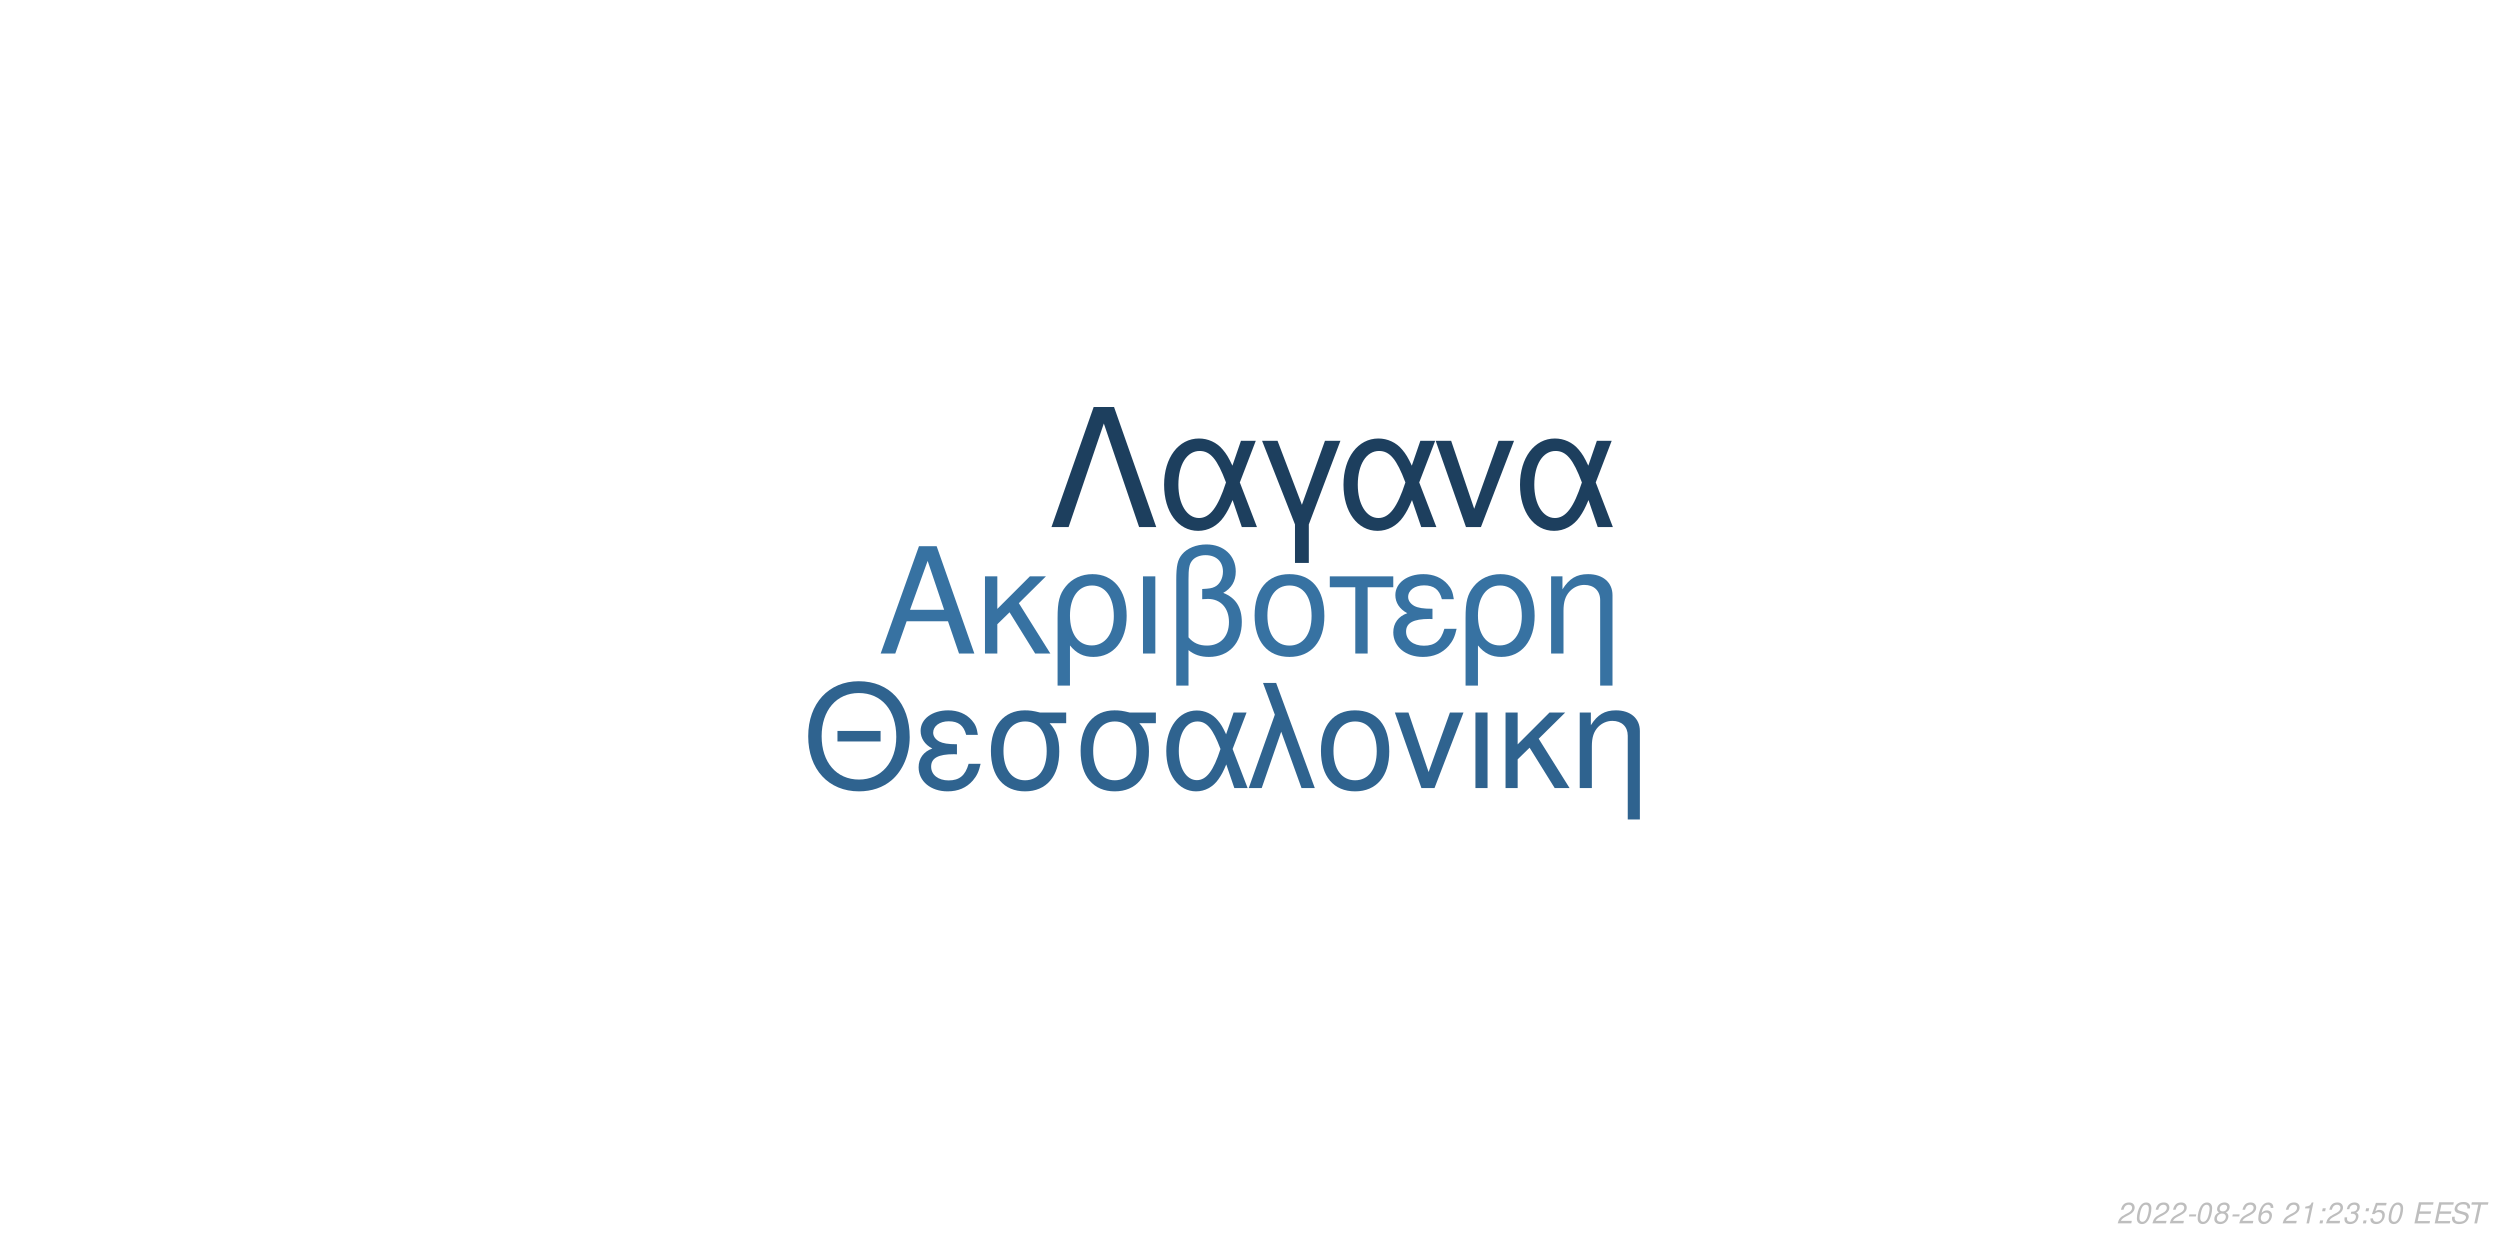
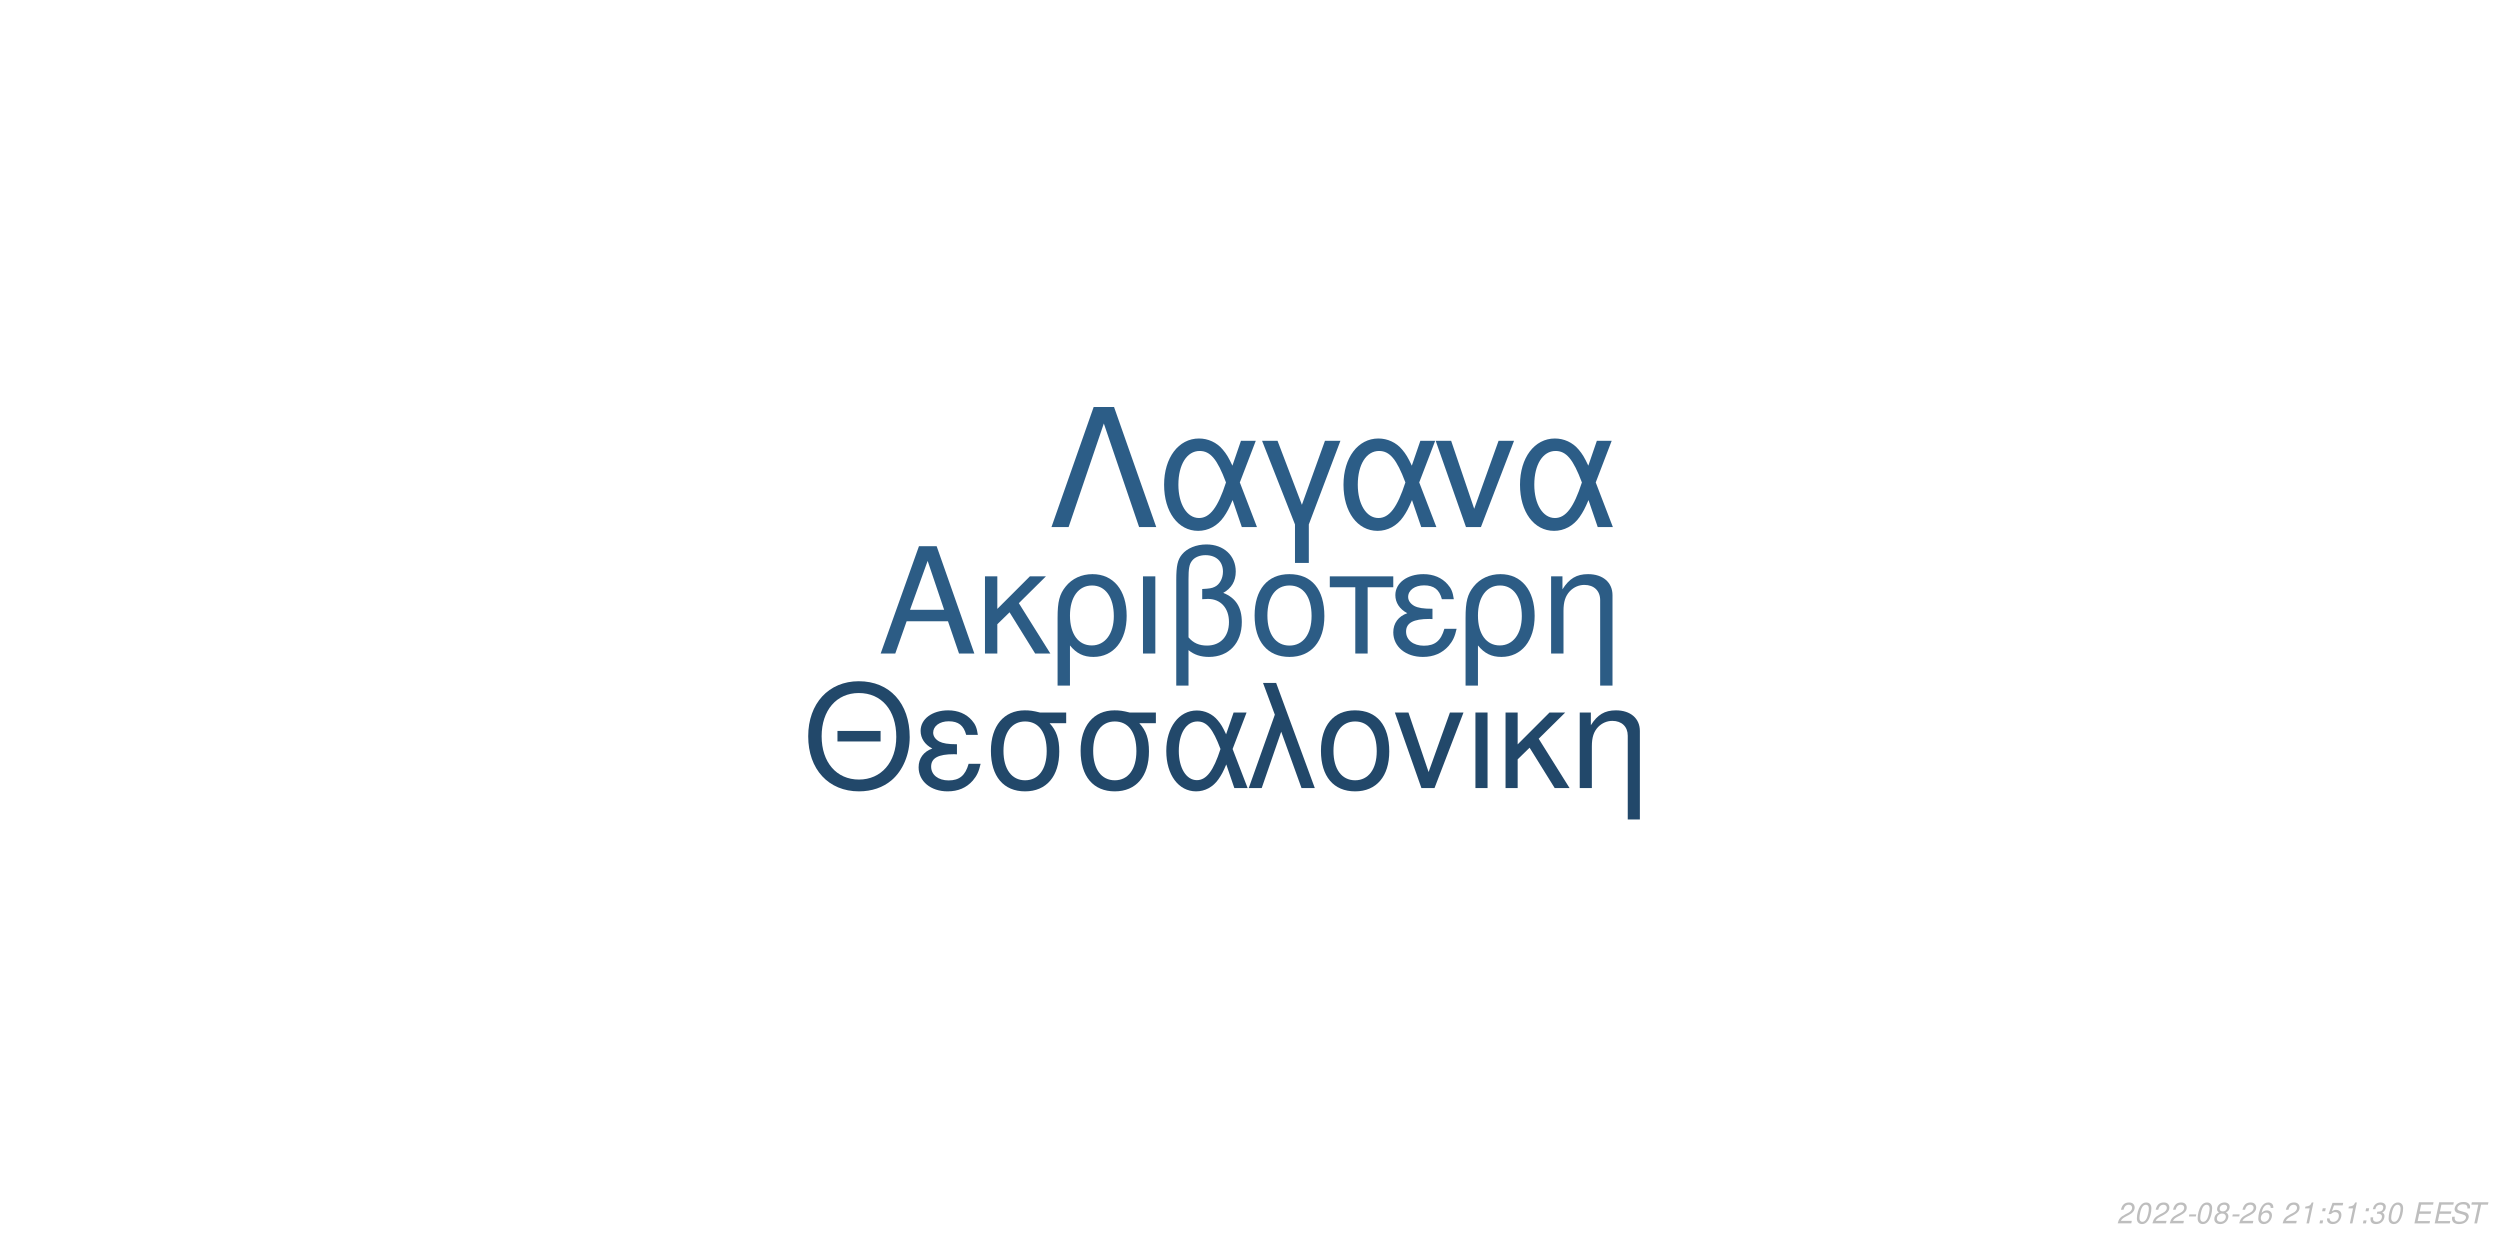
<svg xmlns="http://www.w3.org/2000/svg" xmlns:xlink="http://www.w3.org/1999/xlink" width="864pt" height="432pt" viewBox="0 0 864 432" version="1.1">
  <defs>
    <g>
      <symbol overflow="visible" id="glyph0-0">
        <path style="stroke:none;" d="" />
      </symbol>
      <symbol overflow="visible" id="glyph0-1">
        <path style="stroke:none;" d="M 24.125 -11.141 L 27.938 0 L 33.234 0 L 20.203 -37.094 L 14.094 -37.094 L 0.859 0 L 5.906 0 L 9.828 -11.141 Z M 22.797 -15.109 L 11 -15.109 L 17.094 -32.016 Z M 22.797 -15.109 " />
      </symbol>
      <symbol overflow="visible" id="glyph0-2">
        <path style="stroke:none;" d="M 7.172 -15.422 L 7.172 -26.672 L 2.906 -26.672 L 2.906 0 L 7.172 0 L 7.172 -10.125 L 11.406 -14.25 L 20.25 0 L 25.5 0 L 14.609 -17.406 L 23.969 -26.672 L 18.422 -26.672 Z M 7.172 -15.422 " />
      </symbol>
      <symbol overflow="visible" id="glyph0-3">
        <path style="stroke:none;" d="M 3 11.094 L 7.281 11.094 L 7.281 -2.797 C 9.516 -0.047 11.953 1.172 15.375 1.172 C 22.344 1.172 26.875 -4.422 26.875 -13.031 C 26.875 -21.891 22.297 -27.438 15.062 -27.438 C 11.297 -27.438 7.984 -25.906 5.797 -23.156 C 3.672 -20.516 3 -17.969 3 -12.359 Z M 14.906 -23.516 C 19.547 -23.516 22.438 -19.438 22.438 -12.922 C 22.438 -6.812 19.391 -2.797 14.812 -2.797 C 10.172 -2.797 7.281 -6.766 7.281 -13.125 C 7.281 -19.484 10.234 -23.516 14.906 -23.516 Z M 14.906 -23.516 " />
      </symbol>
      <symbol overflow="visible" id="glyph0-4">
        <path style="stroke:none;" d="M 3.516 0 L 7.781 0 L 7.781 -26.672 L 3.516 -26.672 Z M 3.516 0 " />
      </symbol>
      <symbol overflow="visible" id="glyph0-5">
        <path style="stroke:none;" d="M 4.016 11.094 L 8.25 11.094 L 8.25 -1.172 C 10.172 0.406 12.422 1.172 15.312 1.172 C 22.188 1.172 26.672 -3.609 26.672 -10.891 C 26.672 -15.984 24.578 -19.234 20.25 -20.969 C 23.109 -22.547 24.578 -25.031 24.578 -28.344 C 24.578 -33.844 20.406 -37.703 14.453 -37.703 C 10.938 -37.703 7.734 -36.391 6 -34.25 C 4.484 -32.422 4.016 -30.328 4.016 -25.391 Z M 8.25 -25.656 C 8.25 -29.359 8.5 -30.844 9.469 -32.062 C 10.375 -33.281 12.156 -34 14.094 -34 C 17.812 -34 20.156 -31.812 20.156 -28.297 C 20.156 -25.953 18.984 -23.812 17.297 -23.047 C 16.281 -22.547 15.469 -22.438 12.984 -22.297 L 12.984 -18.781 C 13.734 -18.828 14.344 -18.875 14.969 -18.875 C 19.344 -18.875 22.234 -15.719 22.234 -10.891 C 22.234 -5.906 19.281 -2.75 14.656 -2.75 C 11.953 -2.75 9.922 -3.609 8.25 -5.594 Z M 8.25 -25.656 " />
      </symbol>
      <symbol overflow="visible" id="glyph0-6">
        <path style="stroke:none;" d="M 14.094 -27.438 C 6.562 -27.438 2.094 -22.094 2.094 -13.125 C 2.094 -4.125 6.562 1.172 14.141 1.172 C 21.672 1.172 26.203 -4.172 26.203 -12.922 C 26.203 -22.188 21.828 -27.438 14.094 -27.438 Z M 14.141 -23.516 C 18.938 -23.516 21.781 -19.594 21.781 -12.984 C 21.781 -6.672 18.828 -2.75 14.141 -2.75 C 9.422 -2.75 6.516 -6.672 6.516 -13.125 C 6.516 -19.594 9.422 -23.516 14.141 -23.516 Z M 14.141 -23.516 " />
      </symbol>
      <symbol overflow="visible" id="glyph0-7">
        <path style="stroke:none;" d="M 7.891 0 L 12.156 0 L 12.156 -22.906 L 21.016 -22.906 L 21.016 -26.672 L -0.922 -26.672 L -0.922 -22.906 L 7.891 -22.906 Z M 7.891 0 " />
      </symbol>
      <symbol overflow="visible" id="glyph0-8">
        <path style="stroke:none;" d="M 14.562 -15.469 C 11.344 -15.469 9.562 -15.781 8.297 -16.438 C 6.922 -17.203 6.156 -18.328 6.156 -19.547 C 6.156 -21.891 8.453 -23.562 11.656 -23.562 C 15.062 -23.562 16.953 -22.094 17.812 -18.781 L 21.938 -18.781 C 21.578 -21.266 21.062 -22.5 19.797 -23.922 C 17.812 -26.203 14.906 -27.438 11.453 -27.438 C 5.797 -27.438 1.734 -24.375 1.734 -20.203 C 1.734 -17.609 3.156 -15.375 5.859 -13.938 C 2.797 -12.875 1.016 -10.484 1.016 -7.328 C 1.016 -2.391 5.297 1.172 11.25 1.172 C 14.969 1.172 17.906 -0.109 20.156 -2.641 C 21.578 -4.328 22.297 -5.797 22.906 -8.547 L 18.672 -8.547 C 17.5 -4.422 15.422 -2.703 11.609 -2.703 C 7.938 -2.703 5.438 -4.688 5.438 -7.578 C 5.438 -10.578 7.938 -11.953 13.484 -11.953 C 13.641 -11.953 14.094 -11.953 14.562 -11.906 Z M 14.562 -15.469 " />
      </symbol>
      <symbol overflow="visible" id="glyph0-9">
        <path style="stroke:none;" d="M 3.562 -26.672 L 3.562 0 L 7.844 0 L 7.844 -14.703 C 7.844 -17.906 8.5 -19.891 10.031 -21.531 C 11.406 -22.953 13.188 -23.719 15.062 -23.719 C 18.375 -23.719 20.516 -21.672 20.516 -18.469 L 20.516 11.094 L 24.781 11.094 L 24.781 -20.156 C 24.781 -24.578 21.469 -27.438 16.328 -27.438 C 12.359 -27.438 9.828 -25.906 7.484 -22.188 L 7.484 -26.672 Z M 3.562 -26.672 " />
      </symbol>
      <symbol overflow="visible" id="glyph1-0">
        <path style="stroke:none;" d="" />
      </symbol>
      <symbol overflow="visible" id="glyph1-1">
        <path style="stroke:none;" d="M 26.859 -19.734 L 11.953 -19.734 L 11.953 -16.094 L 26.859 -16.094 Z M 19.328 -36.922 C 8.922 -36.922 1.844 -29.25 1.844 -17.891 C 1.844 -6.484 8.875 1.141 19.391 1.141 C 23.812 1.141 27.703 -0.203 30.641 -2.688 C 34.578 -6.031 36.922 -11.656 36.922 -17.594 C 36.922 -29.297 30 -36.922 19.328 -36.922 Z M 19.328 -32.844 C 27.203 -32.844 32.281 -26.906 32.281 -17.688 C 32.281 -8.922 27.062 -2.938 19.391 -2.938 C 11.609 -2.938 6.484 -8.922 6.484 -17.891 C 6.484 -26.859 11.609 -32.844 19.328 -32.844 Z M 19.328 -32.844 " />
      </symbol>
      <symbol overflow="visible" id="glyph1-2">
        <path style="stroke:none;" d="M 14.25 -15.141 C 11.109 -15.141 9.375 -15.453 8.125 -16.094 C 6.781 -16.844 6.031 -17.938 6.031 -19.141 C 6.031 -21.422 8.266 -23.078 11.406 -23.078 C 14.75 -23.078 16.594 -21.625 17.438 -18.391 L 21.469 -18.391 C 21.125 -20.828 20.625 -22.031 19.391 -23.422 C 17.438 -25.656 14.594 -26.859 11.219 -26.859 C 5.688 -26.859 1.688 -23.875 1.688 -19.781 C 1.688 -17.234 3.094 -15.047 5.734 -13.656 C 2.734 -12.609 1 -10.266 1 -7.172 C 1 -2.344 5.188 1.141 11.016 1.141 C 14.656 1.141 17.547 -0.094 19.734 -2.594 C 21.125 -4.234 21.828 -5.688 22.422 -8.375 L 18.281 -8.375 C 17.141 -4.328 15.094 -2.641 11.359 -2.641 C 7.766 -2.641 5.328 -4.578 5.328 -7.422 C 5.328 -10.359 7.766 -11.703 13.203 -11.703 C 13.359 -11.703 13.797 -11.703 14.25 -11.656 Z M 14.25 -15.141 " />
      </symbol>
      <symbol overflow="visible" id="glyph1-3">
        <path style="stroke:none;" d="M 29 -26.109 L 19.938 -26.109 C 17.594 -26.703 16.438 -26.859 14.703 -26.859 C 7.469 -26.859 2.984 -21.469 2.984 -12.859 C 2.984 -4.031 7.375 1.141 14.797 1.141 C 22.172 1.141 26.609 -4.078 26.609 -12.656 C 26.609 -17.047 25.656 -19.828 23.266 -22.422 L 29 -22.422 Z M 14.797 -23.016 C 19.531 -23.016 22.266 -19.234 22.266 -12.75 C 22.266 -6.531 19.438 -2.688 14.797 -2.688 C 10.172 -2.688 7.328 -6.531 7.328 -12.859 C 7.328 -19.188 10.172 -23.016 14.797 -23.016 Z M 14.797 -23.016 " />
      </symbol>
      <symbol overflow="visible" id="glyph1-4">
        <path style="stroke:none;" d="M 29.344 -26.109 L 24.859 -26.109 L 22.266 -18.578 C 21.125 -21.031 20.484 -22.125 19.328 -23.469 C 17.547 -25.609 14.906 -26.812 12.156 -26.812 C 5.984 -26.812 1.594 -20.984 1.594 -12.812 C 1.594 -4.578 5.828 1.141 11.906 1.141 C 14.953 1.141 17.734 -0.344 19.625 -3.047 C 20.672 -4.531 21.281 -5.688 22.328 -8.172 L 25.109 0 L 29.703 0 L 24.516 -13.5 Z M 20.328 -13.5 C 17.891 -5.922 15.453 -2.734 12.156 -2.734 C 8.516 -2.734 5.922 -6.922 5.922 -12.812 C 5.922 -18.938 8.516 -23.016 12.359 -23.016 C 15.594 -23.016 17.688 -20.531 20.328 -13.5 Z M 20.328 -13.5 " />
      </symbol>
      <symbol overflow="visible" id="glyph1-5">
        <path style="stroke:none;" d="M 1.094 0 L 5.578 0 L 12.312 -19.484 L 19.328 0 L 23.922 0 L 10.562 -36.328 L 6.031 -36.328 L 10.109 -25.359 Z M 1.094 0 " />
      </symbol>
      <symbol overflow="visible" id="glyph1-6">
        <path style="stroke:none;" d="M 13.797 -26.859 C 6.422 -26.859 2.047 -21.625 2.047 -12.859 C 2.047 -4.031 6.422 1.141 13.859 1.141 C 21.234 1.141 25.656 -4.078 25.656 -12.656 C 25.656 -21.719 21.375 -26.859 13.797 -26.859 Z M 13.859 -23.016 C 18.531 -23.016 21.328 -19.188 21.328 -12.703 C 21.328 -6.531 18.438 -2.688 13.859 -2.688 C 9.219 -2.688 6.375 -6.531 6.375 -12.859 C 6.375 -19.188 9.219 -23.016 13.859 -23.016 Z M 13.859 -23.016 " />
      </symbol>
      <symbol overflow="visible" id="glyph1-7">
        <path style="stroke:none;" d="M 14.297 0 L 24.312 -26.109 L 19.625 -26.109 L 12.25 -5.531 L 5.281 -26.109 L 0.594 -26.109 L 9.766 0 Z M 14.297 0 " />
      </symbol>
      <symbol overflow="visible" id="glyph1-8">
        <path style="stroke:none;" d="M 3.438 0 L 7.625 0 L 7.625 -26.109 L 3.438 -26.109 Z M 3.438 0 " />
      </symbol>
      <symbol overflow="visible" id="glyph1-9">
        <path style="stroke:none;" d="M 7.031 -15.094 L 7.031 -26.109 L 2.844 -26.109 L 2.844 0 L 7.031 0 L 7.031 -9.922 L 11.156 -13.953 L 19.828 0 L 24.969 0 L 14.297 -17.047 L 23.469 -26.109 L 18.031 -26.109 Z M 7.031 -15.094 " />
      </symbol>
      <symbol overflow="visible" id="glyph1-10">
        <path style="stroke:none;" d="M 3.484 -26.109 L 3.484 0 L 7.672 0 L 7.672 -14.406 C 7.672 -17.547 8.328 -19.484 9.812 -21.078 C 11.156 -22.469 12.906 -23.219 14.75 -23.219 C 17.984 -23.219 20.078 -21.234 20.078 -18.094 L 20.078 10.859 L 24.266 10.859 L 24.266 -19.734 C 24.266 -24.062 21.031 -26.859 16 -26.859 C 12.109 -26.859 9.609 -25.359 7.328 -21.719 L 7.328 -26.109 Z M 3.484 -26.109 " />
      </symbol>
      <symbol overflow="visible" id="glyph2-0">
        <path style="stroke:none;" d="" />
      </symbol>
      <symbol overflow="visible" id="glyph2-1">
        <path style="stroke:none;" d="M 22.531 -41.484 L 15.484 -41.484 L 0.906 0 L 6.828 0 L 19 -35.797 L 31.188 0 L 37.109 0 Z M 22.531 -41.484 " />
      </symbol>
      <symbol overflow="visible" id="glyph2-2">
        <path style="stroke:none;" d="M 33.516 -29.812 L 28.391 -29.812 L 25.438 -21.219 C 24.125 -24.016 23.391 -25.266 22.078 -26.797 C 20.031 -29.25 17.016 -30.609 13.891 -30.609 C 6.828 -30.609 1.828 -23.953 1.828 -14.625 C 1.828 -5.234 6.656 1.312 13.594 1.312 C 17.078 1.312 20.266 -0.391 22.422 -3.469 C 23.609 -5.172 24.297 -6.484 25.5 -9.328 L 28.688 0 L 33.922 0 L 28 -15.422 Z M 23.219 -15.422 C 20.422 -6.766 17.641 -3.125 13.891 -3.125 C 9.734 -3.125 6.766 -7.906 6.766 -14.625 C 6.766 -21.625 9.734 -26.297 14.109 -26.297 C 17.812 -26.297 20.203 -23.453 23.219 -15.422 Z M 23.219 -15.422 " />
      </symbol>
      <symbol overflow="visible" id="glyph2-3">
        <path style="stroke:none;" d="M 12.062 12.406 L 16.844 12.406 L 16.844 -0.906 L 27.766 -29.812 L 22.422 -29.812 L 14.453 -7.688 L 6.031 -29.812 L 0.688 -29.812 L 12.062 -0.906 Z M 12.062 12.406 " />
      </symbol>
      <symbol overflow="visible" id="glyph2-4">
        <path style="stroke:none;" d="M 16.328 0 L 27.766 -29.812 L 22.422 -29.812 L 14 -6.312 L 6.031 -29.812 L 0.688 -29.812 L 11.156 0 Z M 16.328 0 " />
      </symbol>
      <symbol overflow="visible" id="glyph3-0">
        <path style="stroke:none;" d="" />
      </symbol>
      <symbol overflow="visible" id="glyph3-1">
        <path style="stroke:none;" d="M 5.234 -0.875 L 1.469 -0.875 C 1.641 -1.375 2.203 -1.891 3.109 -2.344 L 4.234 -2.938 C 5.562 -3.625 6.219 -4.469 6.219 -5.484 C 6.219 -5.938 6.062 -6.359 5.797 -6.656 C 5.469 -7.047 4.984 -7.234 4.312 -7.234 C 2.766 -7.234 1.891 -6.453 1.484 -4.734 L 2.375 -4.734 C 2.484 -5.188 2.609 -5.484 2.797 -5.75 C 3.094 -6.203 3.609 -6.453 4.188 -6.453 C 4.891 -6.453 5.344 -6.031 5.344 -5.375 C 5.344 -4.703 4.859 -4.094 4.016 -3.656 L 2.984 -3.125 C 1.234 -2.188 0.797 -1.656 0.344 -0.016 L 5.047 -0.016 Z M 5.234 -0.875 " />
      </symbol>
      <symbol overflow="visible" id="glyph3-2">
        <path style="stroke:none;" d="M 4.203 -7.234 C 3.375 -7.234 2.688 -6.812 2.125 -5.984 C 1.484 -5.047 0.984 -3.188 0.984 -1.734 C 0.984 -1.109 1.172 -0.562 1.484 -0.266 C 1.797 0.047 2.281 0.234 2.766 0.234 C 3.625 0.234 4.281 -0.156 4.859 -1.016 C 5.516 -1.953 6 -3.797 6 -5.266 C 6 -6.5 5.328 -7.234 4.203 -7.234 Z M 4.094 -6.453 C 4.734 -6.453 5.125 -5.984 5.125 -5.156 C 5.125 -4.203 4.781 -2.625 4.406 -1.812 C 3.984 -0.938 3.516 -0.547 2.875 -0.547 C 2.25 -0.547 1.875 -1.031 1.875 -1.828 C 1.875 -2.797 2.203 -4.344 2.594 -5.203 C 2.984 -6.047 3.453 -6.453 4.094 -6.453 Z M 4.094 -6.453 " />
      </symbol>
      <symbol overflow="visible" id="glyph3-3">
        <path style="stroke:none;" d="M 3.516 -3.125 L 1.125 -3.125 L 0.969 -2.406 L 3.359 -2.406 Z M 3.516 -3.125 " />
      </symbol>
      <symbol overflow="visible" id="glyph3-4">
        <path style="stroke:none;" d="M 4.766 -3.797 C 5.078 -3.969 5.234 -4.078 5.438 -4.234 C 5.812 -4.594 6.062 -5.172 6.062 -5.734 C 6.062 -6.625 5.344 -7.234 4.266 -7.234 C 2.812 -7.234 1.703 -6.219 1.703 -4.875 C 1.703 -4.406 1.875 -4.125 2.359 -3.812 C 1.297 -3.312 0.75 -2.516 0.75 -1.469 C 0.75 -0.438 1.547 0.234 2.812 0.234 C 3.656 0.234 4.359 -0.094 4.938 -0.734 C 5.359 -1.234 5.609 -1.859 5.609 -2.438 C 5.609 -3.047 5.312 -3.516 4.766 -3.797 Z M 4.109 -6.453 C 4.797 -6.453 5.188 -6.125 5.188 -5.578 C 5.188 -5.266 5.062 -4.922 4.859 -4.672 C 4.562 -4.312 4.188 -4.156 3.656 -4.156 C 2.984 -4.156 2.594 -4.453 2.594 -4.984 C 2.594 -5.859 3.203 -6.453 4.109 -6.453 Z M 3.453 -3.406 C 4.234 -3.406 4.734 -2.984 4.734 -2.312 C 4.734 -1.312 3.922 -0.547 2.875 -0.547 C 2.125 -0.547 1.625 -0.969 1.625 -1.625 C 1.625 -2.609 2.438 -3.406 3.453 -3.406 Z M 3.453 -3.406 " />
      </symbol>
      <symbol overflow="visible" id="glyph3-5">
        <path style="stroke:none;" d="M 6.125 -5.344 L 6.141 -5.625 C 6.141 -6.609 5.453 -7.234 4.391 -7.234 C 3.438 -7.234 2.641 -6.719 2.016 -5.703 C 1.422 -4.781 0.938 -2.953 0.938 -1.688 C 0.938 -0.516 1.688 0.234 2.859 0.234 C 3.703 0.234 4.438 -0.156 5 -0.875 C 5.406 -1.422 5.672 -2.156 5.672 -2.766 C 5.672 -3.812 4.969 -4.5 3.906 -4.5 C 3.234 -4.5 2.672 -4.234 2.094 -3.625 C 2.406 -5.375 3.234 -6.453 4.25 -6.453 C 4.703 -6.453 5.062 -6.234 5.172 -5.844 C 5.203 -5.719 5.234 -5.578 5.25 -5.344 Z M 3.656 -3.734 C 4.344 -3.734 4.797 -3.281 4.797 -2.625 C 4.797 -1.469 3.984 -0.547 2.984 -0.547 C 2.297 -0.547 1.812 -1.047 1.812 -1.766 C 1.812 -2.859 2.625 -3.734 3.656 -3.734 Z M 3.656 -3.734 " />
      </symbol>
      <symbol overflow="visible" id="glyph3-6">
        <path style="stroke:none;" d="" />
      </symbol>
      <symbol overflow="visible" id="glyph3-7">
        <path style="stroke:none;" d="M 3.703 -5.188 L 2.594 0 L 3.469 0 L 5.016 -7.234 L 4.438 -7.234 C 3.906 -6.156 3.688 -6.016 2.234 -5.812 L 2.109 -5.188 Z M 3.703 -5.188 " />
      </symbol>
      <symbol overflow="visible" id="glyph3-8">
        <path style="stroke:none;" d="M 2.359 -1.031 L 1.312 -1.031 L 1.094 0 L 2.141 0 Z M 3.266 -5.234 L 2.219 -5.234 L 2 -4.203 L 3.047 -4.203 Z M 3.266 -5.234 " />
      </symbol>
      <symbol overflow="visible" id="glyph3-9">
-         <path style="stroke:none;" d="M 2.922 -3.312 C 3.125 -3.344 3.234 -3.344 3.375 -3.344 C 4.203 -3.344 4.688 -3 4.688 -2.406 C 4.688 -1.312 3.906 -0.547 2.781 -0.547 C 2.047 -0.547 1.594 -0.938 1.594 -1.562 C 1.594 -1.719 1.609 -1.844 1.656 -2.094 L 0.766 -2.094 C 0.734 -1.797 0.719 -1.641 0.719 -1.469 C 0.719 -0.375 1.406 0.234 2.641 0.234 C 3.547 0.234 4.297 -0.078 4.812 -0.656 C 5.266 -1.156 5.562 -1.875 5.562 -2.547 C 5.562 -3.125 5.344 -3.453 4.797 -3.734 C 5.641 -4.234 6.016 -4.844 6.016 -5.734 C 6.016 -6.656 5.312 -7.234 4.203 -7.234 C 3.375 -7.234 2.672 -6.938 2.188 -6.375 C 1.891 -6.031 1.703 -5.641 1.516 -4.906 L 2.391 -4.906 C 2.5 -5.359 2.594 -5.594 2.734 -5.812 C 3.047 -6.234 3.516 -6.453 4.078 -6.453 C 4.734 -6.453 5.141 -6.125 5.141 -5.578 C 5.141 -5.188 5.016 -4.797 4.797 -4.547 C 4.516 -4.234 4 -4.062 3.266 -4.062 L 3.078 -4.062 Z M 2.922 -3.312 " />
+         <path style="stroke:none;" d="M 6.297 -7.094 L 2.594 -7.094 L 1.234 -3.234 L 2.047 -3.234 C 2.656 -3.766 2.938 -3.906 3.531 -3.906 C 4.328 -3.906 4.797 -3.453 4.797 -2.688 C 4.797 -1.438 3.969 -0.547 2.828 -0.547 C 2.031 -0.547 1.609 -0.938 1.578 -1.734 L 0.703 -1.734 L 0.703 -1.516 C 0.703 -0.938 0.844 -0.547 1.188 -0.266 C 1.562 0.062 2.078 0.234 2.703 0.234 C 3.656 0.234 4.391 -0.156 4.984 -0.922 C 5.422 -1.5 5.672 -2.234 5.672 -2.953 C 5.672 -4 4.938 -4.672 3.812 -4.672 C 3.328 -4.672 2.906 -4.547 2.406 -4.234 L 3.109 -6.219 L 6.109 -6.219 Z M 6.297 -7.094 " />
      </symbol>
      <symbol overflow="visible" id="glyph3-10">
-         <path style="stroke:none;" d="M 6.297 -7.094 L 2.594 -7.094 L 1.234 -3.234 L 2.047 -3.234 C 2.656 -3.766 2.938 -3.906 3.531 -3.906 C 4.328 -3.906 4.797 -3.453 4.797 -2.688 C 4.797 -1.438 3.969 -0.547 2.828 -0.547 C 2.031 -0.547 1.609 -0.938 1.578 -1.734 L 0.703 -1.734 L 0.703 -1.516 C 0.703 -0.938 0.844 -0.547 1.188 -0.266 C 1.562 0.062 2.078 0.234 2.703 0.234 C 3.656 0.234 4.391 -0.156 4.984 -0.922 C 5.422 -1.5 5.672 -2.234 5.672 -2.953 C 5.672 -4 4.938 -4.672 3.812 -4.672 C 3.328 -4.672 2.906 -4.547 2.406 -4.234 L 3.109 -6.219 L 6.109 -6.219 Z M 6.297 -7.094 " />
+         <path style="stroke:none;" d="M 2.922 -3.312 C 3.125 -3.344 3.234 -3.344 3.375 -3.344 C 4.203 -3.344 4.688 -3 4.688 -2.406 C 4.688 -1.312 3.906 -0.547 2.781 -0.547 C 2.047 -0.547 1.594 -0.938 1.594 -1.562 C 1.594 -1.719 1.609 -1.844 1.656 -2.094 L 0.766 -2.094 C 0.734 -1.797 0.719 -1.641 0.719 -1.469 C 0.719 -0.375 1.406 0.234 2.641 0.234 C 3.547 0.234 4.297 -0.078 4.812 -0.656 C 5.266 -1.156 5.562 -1.875 5.562 -2.547 C 5.562 -3.125 5.344 -3.453 4.797 -3.734 C 5.641 -4.234 6.016 -4.844 6.016 -5.734 C 6.016 -6.656 5.312 -7.234 4.203 -7.234 C 3.375 -7.234 2.672 -6.938 2.188 -6.375 C 1.891 -6.031 1.703 -5.641 1.516 -4.906 L 2.391 -4.906 C 2.5 -5.359 2.594 -5.594 2.734 -5.812 C 3.047 -6.234 3.516 -6.453 4.078 -6.453 C 4.734 -6.453 5.141 -6.125 5.141 -5.578 C 5.141 -5.188 5.016 -4.797 4.797 -4.547 C 4.516 -4.234 4 -4.062 3.266 -4.062 L 3.078 -4.062 Z M 2.922 -3.312 " />
      </symbol>
      <symbol overflow="visible" id="glyph3-11">
        <path style="stroke:none;" d="M 2.547 -3.312 L 6.5 -3.312 L 6.688 -4.141 L 2.719 -4.141 L 3.219 -6.469 L 7.344 -6.469 L 7.516 -7.297 L 2.453 -7.297 L 0.906 0 L 6.125 0 L 6.297 -0.812 L 2.016 -0.812 Z M 2.547 -3.312 " />
      </symbol>
      <symbol overflow="visible" id="glyph3-12">
        <path style="stroke:none;" d="M 7.062 -5.156 C 7.125 -5.438 7.141 -5.562 7.141 -5.703 C 7.141 -6.156 6.938 -6.594 6.594 -6.891 C 6.188 -7.25 5.656 -7.406 4.875 -7.406 C 3.844 -7.406 3.047 -7.125 2.5 -6.562 C 2.094 -6.141 1.781 -5.438 1.781 -4.922 C 1.781 -4.297 2.219 -3.766 2.891 -3.562 L 4.594 -3.094 C 5.406 -2.859 5.734 -2.578 5.734 -2.094 C 5.734 -1.781 5.547 -1.406 5.266 -1.141 C 4.844 -0.766 4.266 -0.578 3.453 -0.578 C 2.328 -0.578 1.812 -0.984 1.812 -1.906 C 1.812 -2.047 1.812 -2.125 1.844 -2.312 L 0.984 -2.312 C 0.906 -2.062 0.891 -1.906 0.891 -1.688 C 0.891 -0.484 1.797 0.234 3.297 0.234 C 4.359 0.234 5.234 -0.062 5.812 -0.609 C 6.344 -1.078 6.688 -1.797 6.688 -2.375 C 6.688 -2.641 6.609 -2.906 6.453 -3.156 C 6.234 -3.5 5.938 -3.703 5.469 -3.828 L 3.75 -4.312 C 2.984 -4.547 2.734 -4.734 2.734 -5.188 C 2.734 -5.547 2.875 -5.844 3.188 -6.109 C 3.547 -6.438 4.031 -6.594 4.703 -6.594 C 5.266 -6.594 5.688 -6.484 5.906 -6.297 C 6.094 -6.125 6.219 -5.797 6.219 -5.516 C 6.219 -5.422 6.203 -5.344 6.188 -5.156 Z M 7.062 -5.156 " />
      </symbol>
      <symbol overflow="visible" id="glyph3-13">
        <path style="stroke:none;" d="M 4.938 -6.469 L 7.312 -6.469 L 7.484 -7.297 L 1.75 -7.297 L 1.578 -6.469 L 3.984 -6.469 L 2.609 0 L 3.547 0 Z M 4.938 -6.469 " />
      </symbol>
    </g>
  </defs>
  <g id="surface1">
    <rect x="0" y="0" width="864" height="432" style="fill:rgb(100%,100%,100%);fill-opacity:1;stroke:none;" />
-     <g style="fill:rgb(21.569%,44.706%,63.529%);fill-opacity:1;">
+     <g style="fill:rgb(17.255%,36.078%,52.157%);fill-opacity:1;">
      <use xlink:href="#glyph0-1" x="303.5" y="225.861" />
      <use xlink:href="#glyph0-2" x="337.5" y="225.861" />
      <use xlink:href="#glyph0-3" x="362.5" y="225.861" />
      <use xlink:href="#glyph0-4" x="391.5" y="225.861" />
      <use xlink:href="#glyph0-5" x="402.5" y="225.861" />
      <use xlink:href="#glyph0-6" x="431.5" y="225.861" />
      <use xlink:href="#glyph0-7" x="460.5" y="225.861" />
      <use xlink:href="#glyph0-8" x="480.5" y="225.861" />
      <use xlink:href="#glyph0-3" x="503.5" y="225.861" />
      <use xlink:href="#glyph0-9" x="532.5" y="225.861" />
    </g>
-     <g style="fill:rgb(18.431%,38.824%,56.078%);fill-opacity:1;">
+     <g style="fill:rgb(13.333%,28.235%,41.569%);fill-opacity:1;">
      <use xlink:href="#glyph1-1" x="277.473" y="272.354" />
      <use xlink:href="#glyph1-2" x="316.473" y="272.354" />
      <use xlink:href="#glyph1-3" x="339.473" y="272.354" />
      <use xlink:href="#glyph1-3" x="370.473" y="272.354" />
      <use xlink:href="#glyph1-4" x="401.473" y="272.354" />
      <use xlink:href="#glyph1-5" x="430.473" y="272.354" />
      <use xlink:href="#glyph1-6" x="454.473" y="272.354" />
      <use xlink:href="#glyph1-7" x="481.473" y="272.354" />
      <use xlink:href="#glyph1-8" x="506.473" y="272.354" />
      <use xlink:href="#glyph1-9" x="517.473" y="272.354" />
      <use xlink:href="#glyph1-10" x="542.473" y="272.354" />
    </g>
-     <g style="fill:rgb(11.373%,24.706%,36.863%);fill-opacity:1;">
+     <g style="fill:rgb(17.255%,36.471%,52.941%);fill-opacity:1;">
      <use xlink:href="#glyph2-1" x="362.484" y="182.152" />
      <use xlink:href="#glyph2-2" x="400.484" y="182.152" />
      <use xlink:href="#glyph2-3" x="435.484" y="182.152" />
      <use xlink:href="#glyph2-2" x="462.484" y="182.152" />
      <use xlink:href="#glyph2-4" x="495.484" y="182.152" />
      <use xlink:href="#glyph2-2" x="523.484" y="182.152" />
    </g>
    <g style="fill:rgb(74.51%,74.51%,74.51%);fill-opacity:1;">
      <use xlink:href="#glyph3-1" x="731.52" y="422.81" />
      <use xlink:href="#glyph3-2" x="737.52" y="422.81" />
      <use xlink:href="#glyph3-1" x="743.52" y="422.81" />
      <use xlink:href="#glyph3-1" x="749.52" y="422.81" />
      <use xlink:href="#glyph3-3" x="755.52" y="422.81" />
      <use xlink:href="#glyph3-2" x="758.52" y="422.81" />
      <use xlink:href="#glyph3-4" x="764.52" y="422.81" />
      <use xlink:href="#glyph3-3" x="770.52" y="422.81" />
      <use xlink:href="#glyph3-1" x="773.52" y="422.81" />
      <use xlink:href="#glyph3-5" x="779.52" y="422.81" />
      <use xlink:href="#glyph3-6" x="785.52" y="422.81" />
      <use xlink:href="#glyph3-1" x="788.52" y="422.81" />
      <use xlink:href="#glyph3-7" x="794.52" y="422.81" />
      <use xlink:href="#glyph3-8" x="800.52" y="422.81" />
-       <use xlink:href="#glyph3-1" x="803.52" y="422.81" />
-       <use xlink:href="#glyph3-9" x="809.52" y="422.81" />
+       <use xlink:href="#glyph3-9" x="803.52" y="422.81" />
+       <use xlink:href="#glyph3-7" x="809.52" y="422.81" />
      <use xlink:href="#glyph3-8" x="815.52" y="422.81" />
      <use xlink:href="#glyph3-10" x="818.52" y="422.81" />
      <use xlink:href="#glyph3-2" x="824.52" y="422.81" />
      <use xlink:href="#glyph3-6" x="830.52" y="422.81" />
      <use xlink:href="#glyph3-11" x="833.52" y="422.81" />
      <use xlink:href="#glyph3-11" x="840.52" y="422.81" />
      <use xlink:href="#glyph3-12" x="846.52" y="422.81" />
      <use xlink:href="#glyph3-13" x="852.52" y="422.81" />
    </g>
  </g>
</svg>
